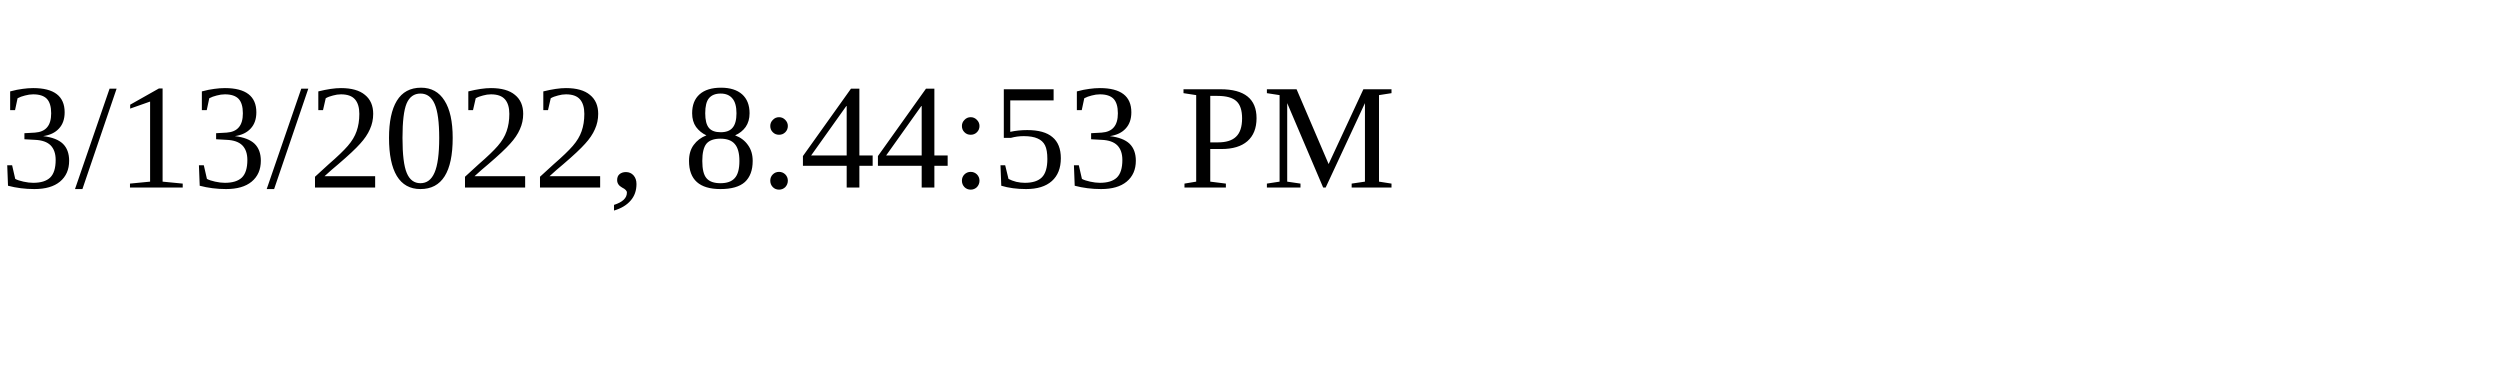
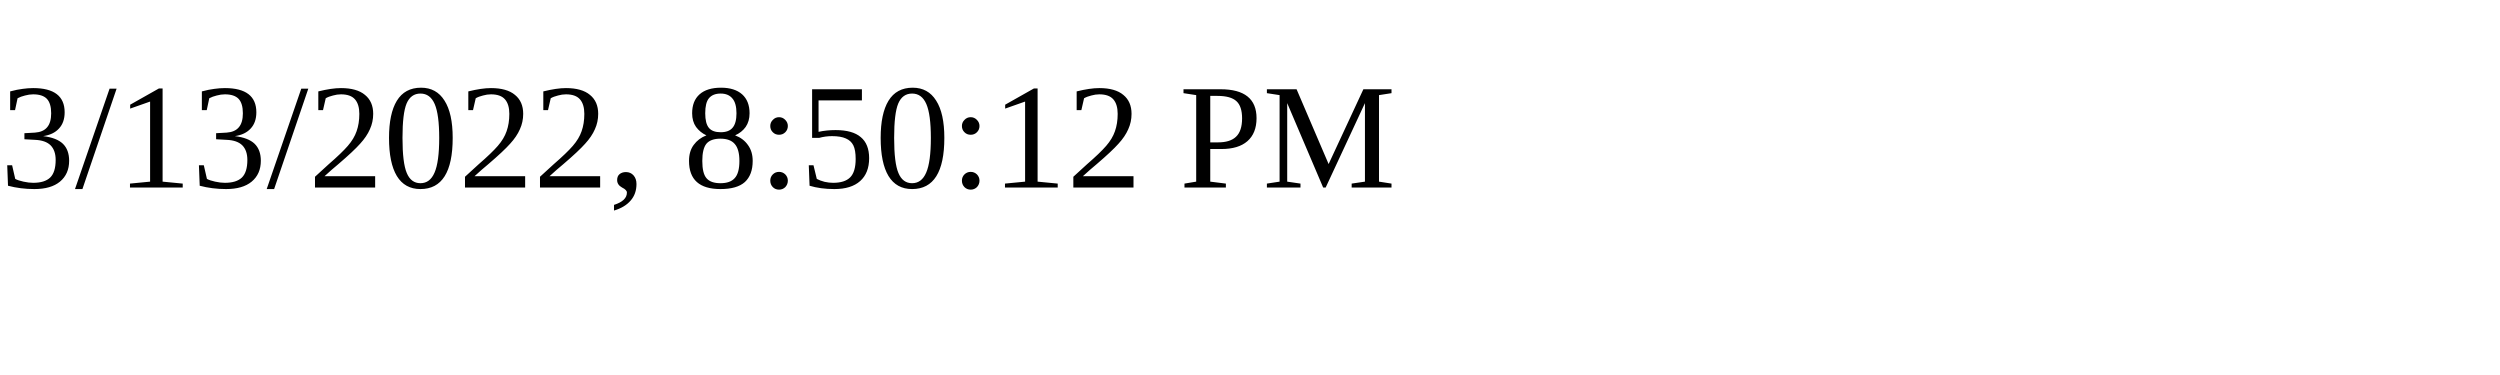
<svg xmlns="http://www.w3.org/2000/svg" height="30" width="200">
-   <text x="0" y="15">3/13/2022, 8:44:53 PM</text>
+   <text x="0" y="15">3/13/2022, 8:50:12 PM</text>
</svg>
